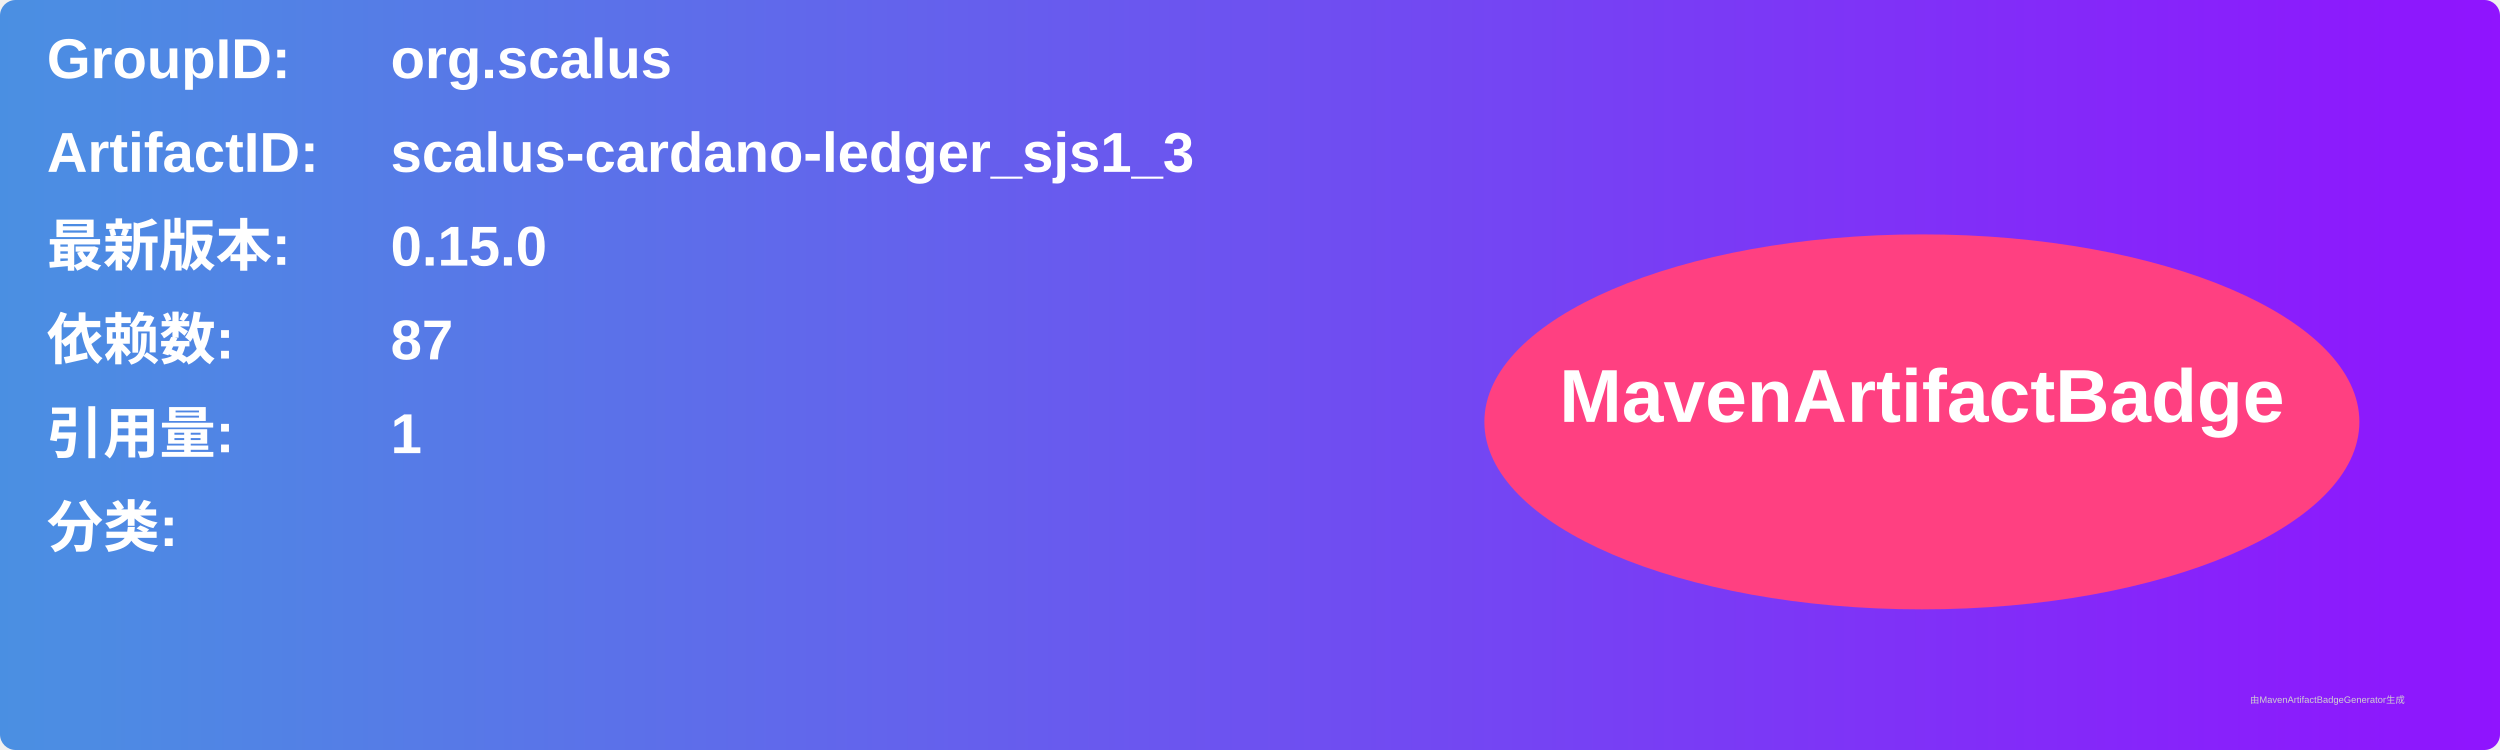
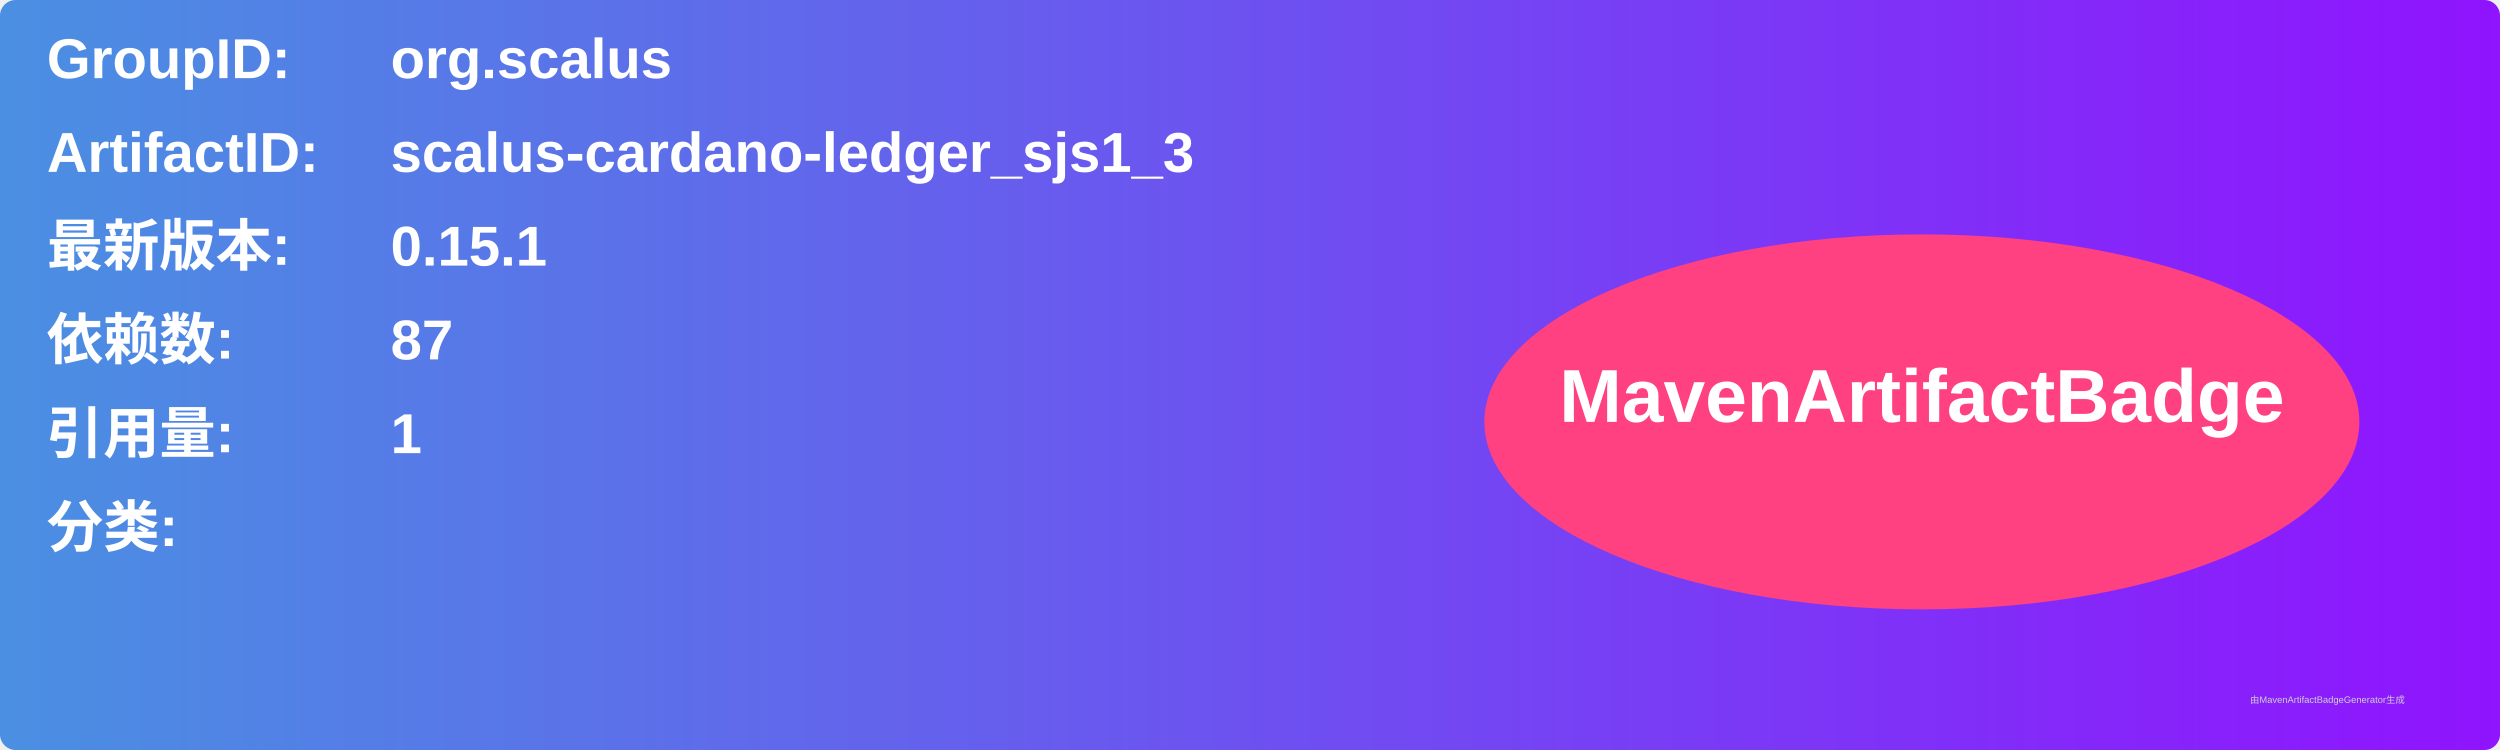
<svg xmlns="http://www.w3.org/2000/svg" width="800" height="240" viewBox="0 0 800 240">
  <linearGradient id="grad" x1="0%" y1="0%" x2="100%" y2="0%">
    <stop offset="0%" stop-color="#4a90e2" />
    <stop offset="100%" stop-color="#9013fe" />
  </linearGradient>
  <rect width="100%" height="100%" rx="5" ry="5" fill="url(#grad)" />
  <g transform="translate(15, 15)">
    <text x="0" y="10" font-family="Arial" font-size="18" fill="white" font-weight="bold" width="260">GroupID:</text>
    <text x="110" y="10" font-family="Arial" font-size="18" fill="white" font-weight="bold" width="460">org.scalus</text>
    <text x="0" y="40" font-family="Arial" font-size="18" fill="white" font-weight="bold" width="260">ArtifactID:</text>
    <text x="110" y="40" font-family="Arial" font-size="18" fill="white" font-weight="bold" width="460">scalus-cardano-ledger_sjs1_3</text>
    <text x="0" y="70" font-family="Arial" font-size="18" fill="white" font-weight="bold">最新版本:</text>
    <text x="110" y="70" font-family="Arial" font-size="18" fill="white" font-weight="bold">
-       <tspan font-weight="bold">0.15.0</tspan>
+       <tspan font-weight="bold">0.15.1</tspan>
    </text>
    <text x="0" y="100" font-family="Arial" font-size="18" fill="white" font-weight="bold">依赖数: </text>
    <text x="110" y="100" font-family="Arial" font-size="18" fill="white">
      <tspan font-weight="bold">87</tspan>
    </text>
    <text x="0" y="130" font-family="Arial" font-size="18" fill="white" font-weight="bold">引用量: </text>
    <text x="110" y="130" font-family="Arial" font-size="18" fill="white">
      <tspan font-weight="bold">1</tspan>
    </text>
    <text x="0" y="160" font-family="Arial" font-size="18" fill="white" font-weight="bold">分类:</text>
    <text x="10" y="190" font-family="Arial" font-size="10" fill="white">
      <tspan font-weight="bold" />
    </text>
    <ellipse cx="600" cy="120" rx="140" ry="60" fill="#ff4081" />
    <text x="600" y="120" text-anchor="middle" font-family="Arial" font-size="24" fill="white" font-weight="bold">MavenArtifactBadge</text>
  </g>
  <text x="720" y="225" font-family="Arial" font-size="3" fill="#d0d0d0">由MavenArtifactBadgeGenerator生成</text>
</svg>
